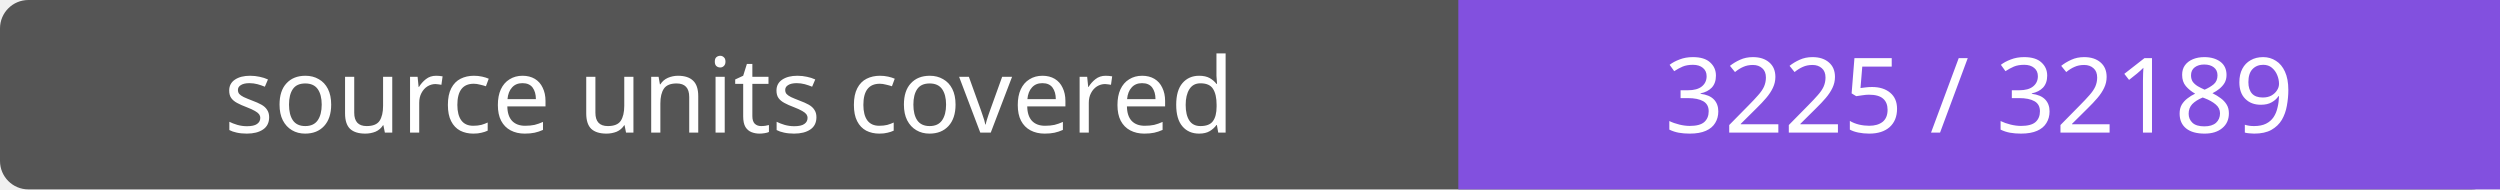
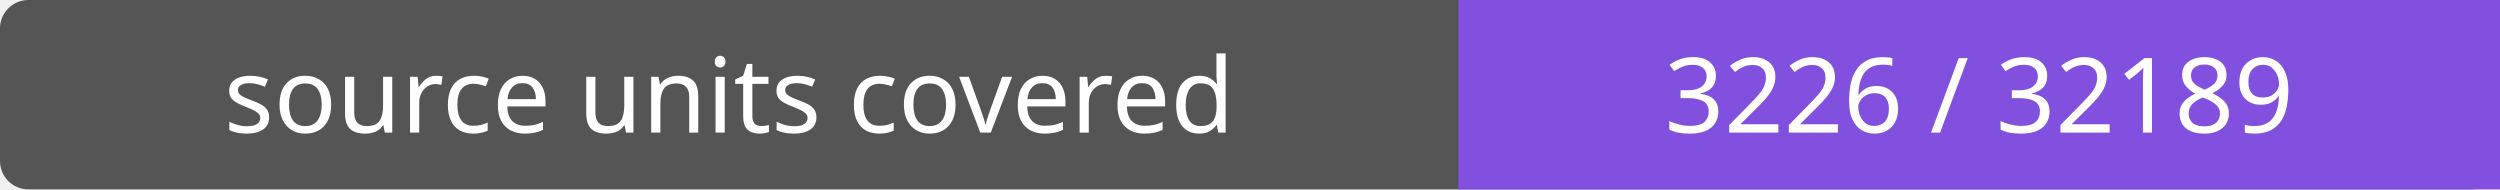
- <svg xmlns="http://www.w3.org/2000/svg" width="264" height="20" role="img" aria-label="source units covered: 3225 / 32189">
+ <svg xmlns="http://www.w3.org/2000/svg" width="264" height="20" role="img" aria-label="source units covered: 3226 / 32189">
  <rect width="264" height="20" rx="3" fill="#555" />
  <path fill="#8250df" d="M154 0h110v20H154z" />
  <g fill="#fff" text-anchor="middle" font-family="Verdana,sans-serif" font-size="11">
    <text x="77.0" y="14">source units covered</text>
-     <text x="209.0" y="14">3225 / 32189</text>
+     <text x="209.0" y="14">3226 / 32189</text>
  </g>
</svg>
